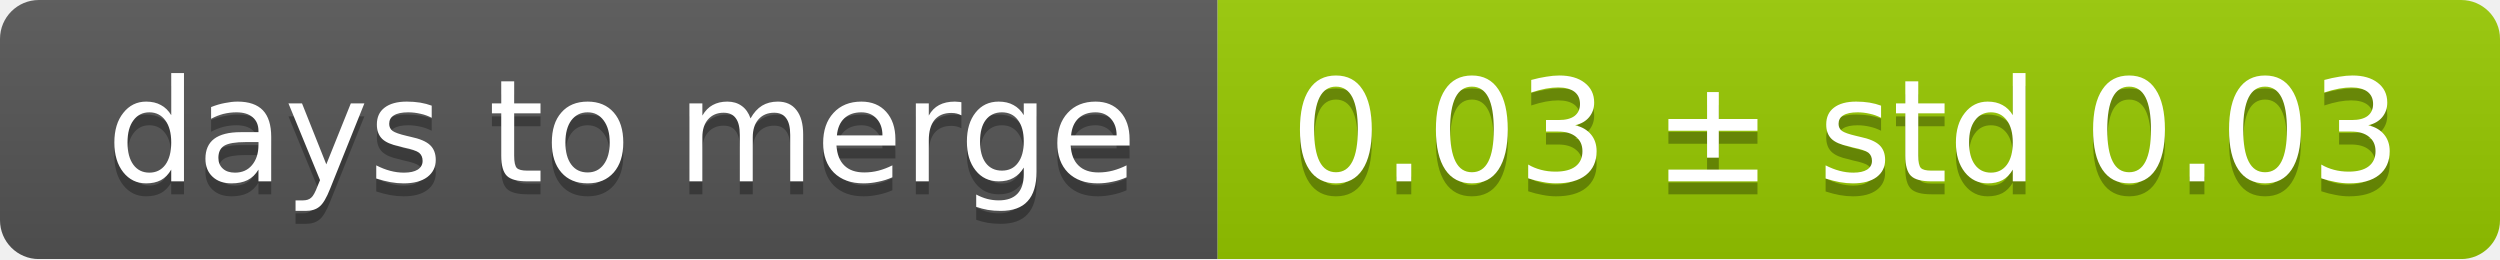
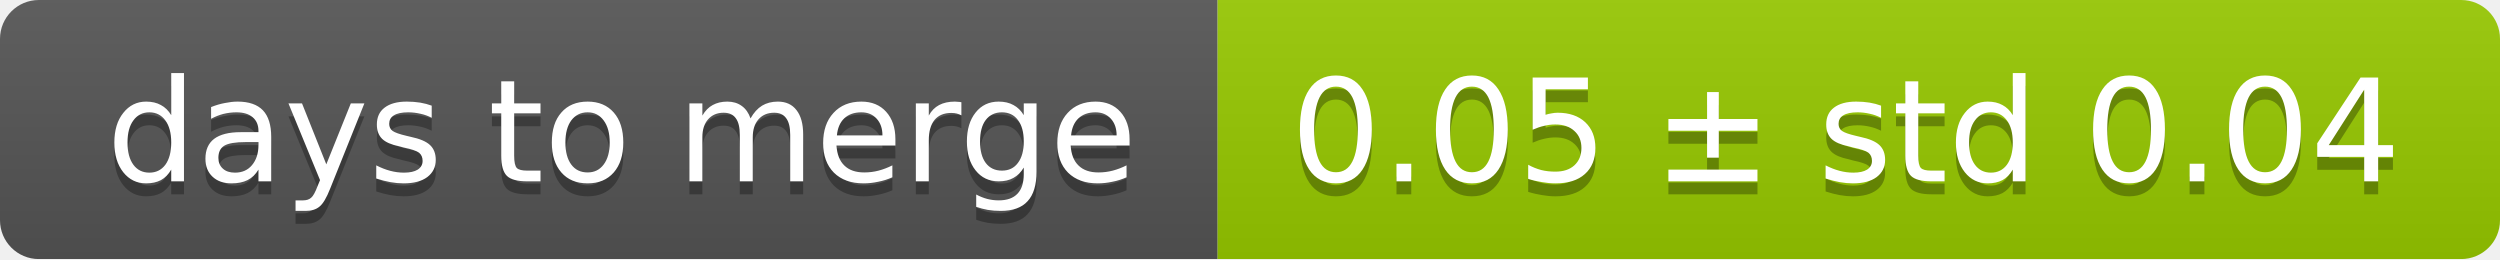
<svg xmlns="http://www.w3.org/2000/svg" width="193" height="20">
  <linearGradient id="smooth" x2="0" y2="100%">
    <stop offset="0" stop-color="#bbb" stop-opacity=".1" />
    <stop offset="1" stop-opacity=".1" />
  </linearGradient>
  <mask id="round">
    <rect width="193" height="20" rx="3" fill="#fff" />
  </mask>
  <g mask="url(#round)">
    <rect width="94" height="20" fill="#555" />
    <rect x="94" width="99" height="20" fill="#97ca00" />
    <rect width="193" height="20" fill="url(#smooth)" />
  </g>
  <g fill="#fff" text-anchor="middle" font-family="DejaVu Sans,Verdana,Geneva,sans-serif" font-size="11">
    <text x="48" y="15" fill="#010101" fill-opacity=".3">days to merge</text>
    <text x="48" y="14">days to merge</text>
-     <text x="142.5" y="15" fill="#010101" fill-opacity=".3">0.03 ± std 0.03</text>
-     <text x="142.5" y="14">0.03 ± std 0.03</text>
+     <text x="142.5" y="15" fill="#010101" fill-opacity=".3">0.05 ± std 0.04</text>
+     <text x="142.5" y="14">0.05 ± std 0.04</text>
  </g>
</svg>
